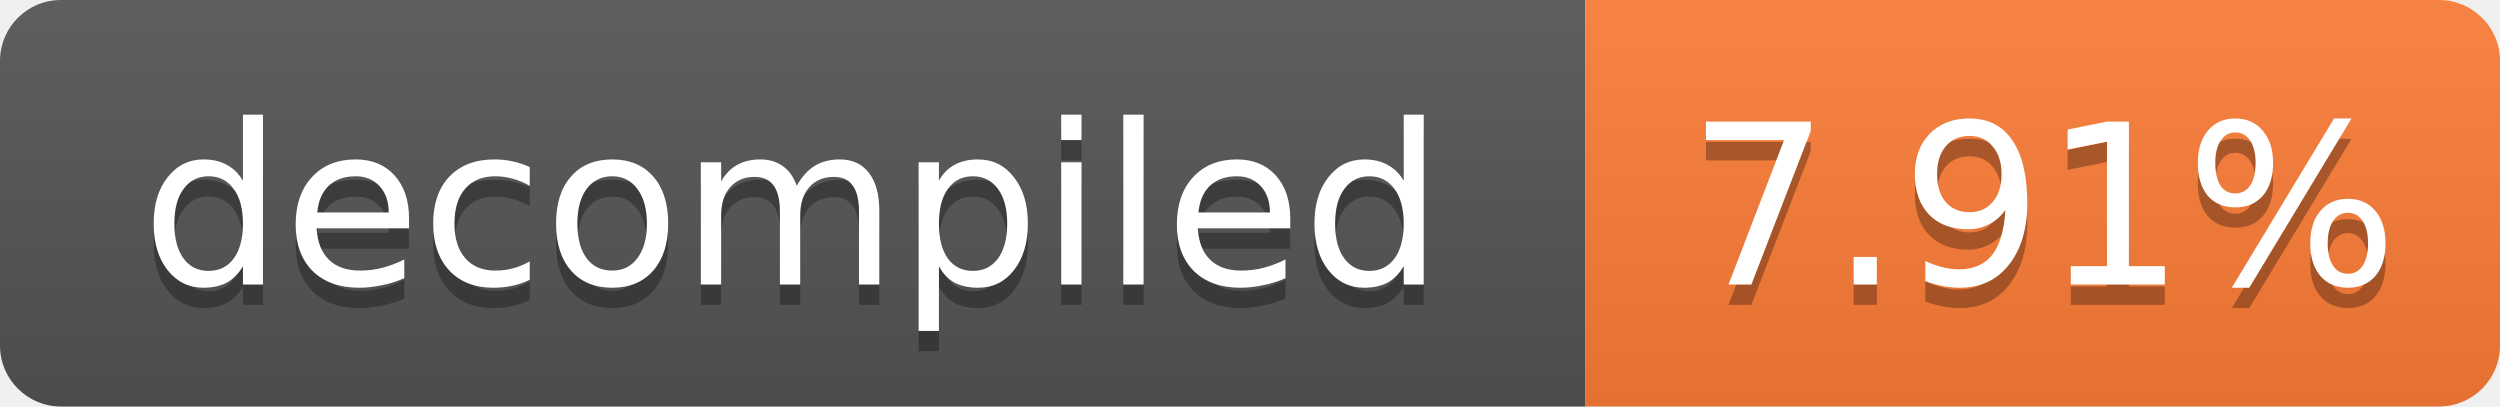
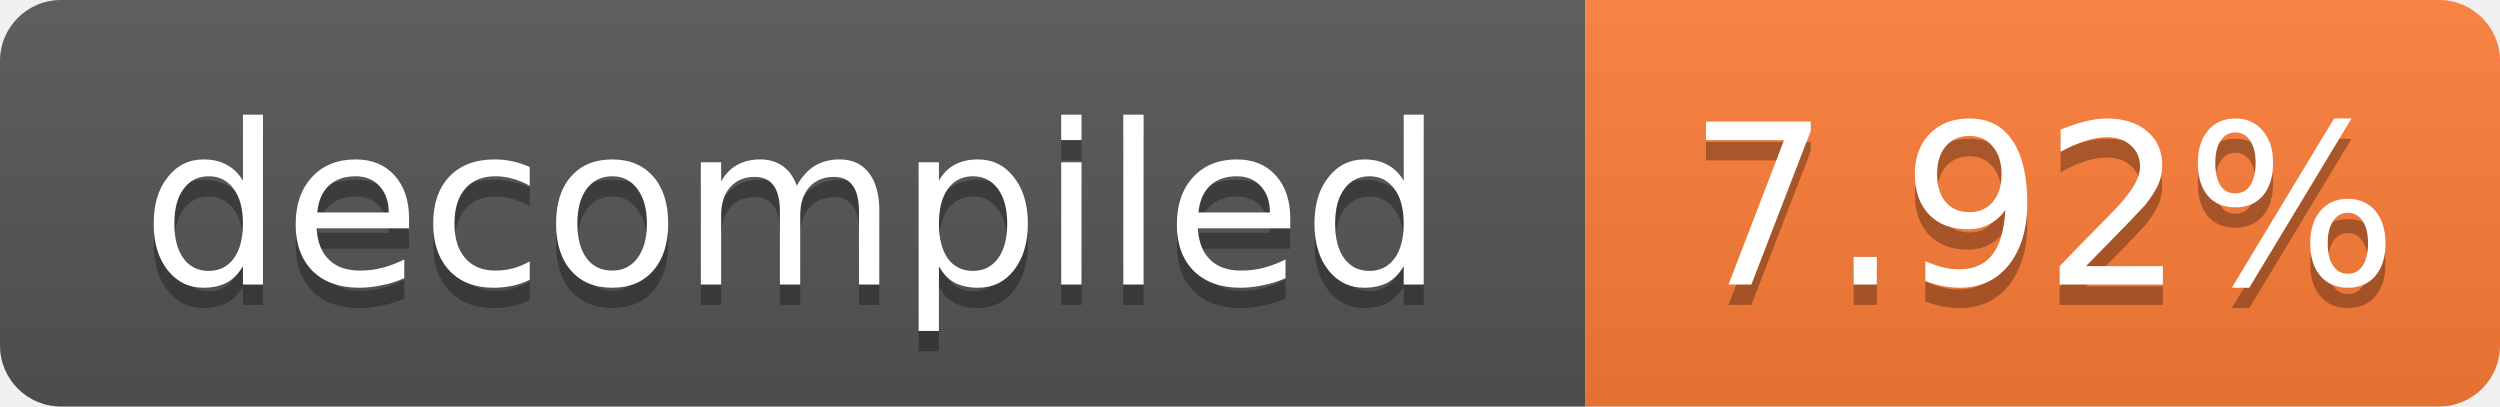
- <svg xmlns="http://www.w3.org/2000/svg" width="123" height="20" role="img" aria-label="decompiled: 7.91%">
+ <svg xmlns="http://www.w3.org/2000/svg" width="123" height="20" role="img" aria-label="decompiled: 7.92%">
  <linearGradient id="s" x2="0" y2="100%">
    <stop offset="0" stop-color="#bbb" stop-opacity=".1" />
    <stop offset="1" stop-opacity=".1" />
  </linearGradient>
  <clipPath id="r">
    <rect width="123" height="20" rx="3" fill="#fff" />
  </clipPath>
  <g clip-path="url(#r)">
    <rect width="78" height="20" fill="#555" />
    <rect x="78" width="45" height="20" fill="#fe7d37" />
    <rect width="123" height="20" fill="url(#s)" />
  </g>
  <g fill="#fff" text-anchor="middle" font-family="Verdana,Geneva,DejaVu Sans,sans-serif" font-size="11">
    <text x="39.0" y="15" fill="#010101" fill-opacity=".3">decompiled</text>
    <text x="39.0" y="14">decompiled</text>
-     <text x="100.5" y="15" fill="#010101" fill-opacity=".3">7.91%</text>
-     <text x="100.5" y="14">7.91%</text>
+     <text x="100.5" y="15" fill="#010101" fill-opacity=".3">7.92%</text>
+     <text x="100.5" y="14">7.92%</text>
  </g>
</svg>
